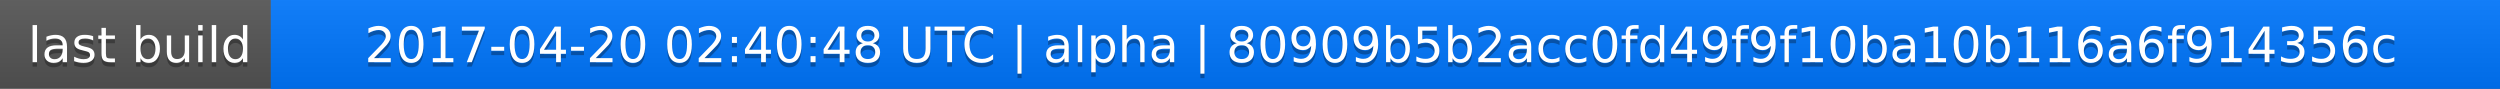
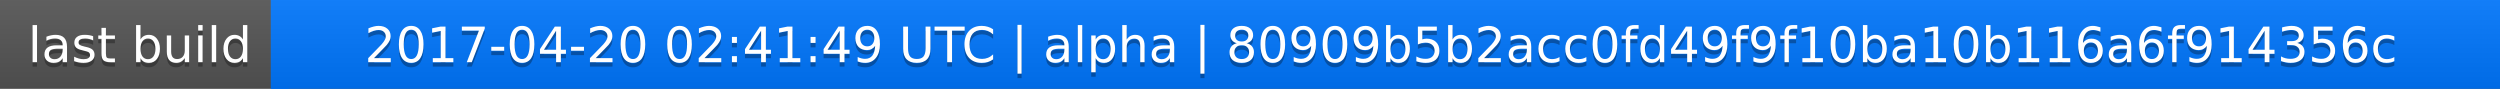
<svg xmlns="http://www.w3.org/2000/svg" width="563" height="20">
  <linearGradient id="a" x2="0" y2="100%">
    <stop offset="0" stop-color="#bbb" stop-opacity=".1" />
    <stop offset="1" stop-opacity=".1" />
  </linearGradient>
  <rect rx="0" width="563" height="20" fill="#555" />
  <rect rx="0" x="61" width="502" height="20" fill="#07f" />
  <path fill="#07f" d="M61 0h4v20h-4z" />
  <rect rx="0" width="563" height="20" fill="url(#a)" />
  <g fill="#fff" text-anchor="middle" font-family="DejaVu Sans,Verdana,Geneva,sans-serif" font-size="11">
    <text x="31.5" y="15" fill="#010101" fill-opacity=".3">last build</text>
    <text x="31.5" y="14">last build</text>
-     <text x="311" y="15" fill="#010101" fill-opacity=".3">2017-04-20 02:40:48 UTC | alpha | 80909b5b2acc0fd49f9f10ba10b116a6f914356c</text>
-     <text x="311" y="14">2017-04-20 02:40:48 UTC | alpha | 80909b5b2acc0fd49f9f10ba10b116a6f914356c</text>
+     <text x="311" y="15" fill="#010101" fill-opacity=".3">2017-04-20 02:41:49 UTC | alpha | 80909b5b2acc0fd49f9f10ba10b116a6f914356c</text>
+     <text x="311" y="14">2017-04-20 02:41:49 UTC | alpha | 80909b5b2acc0fd49f9f10ba10b116a6f914356c</text>
  </g>
</svg>
